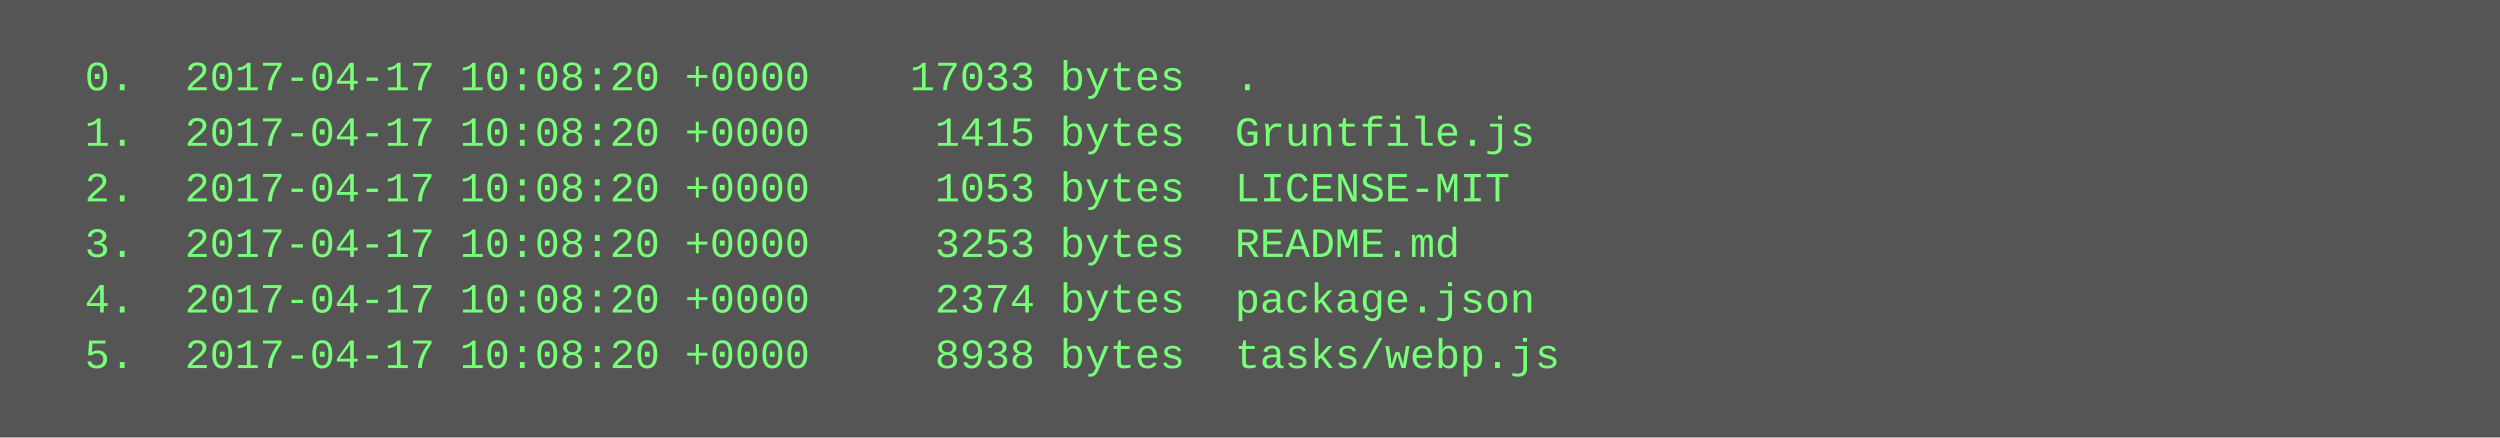
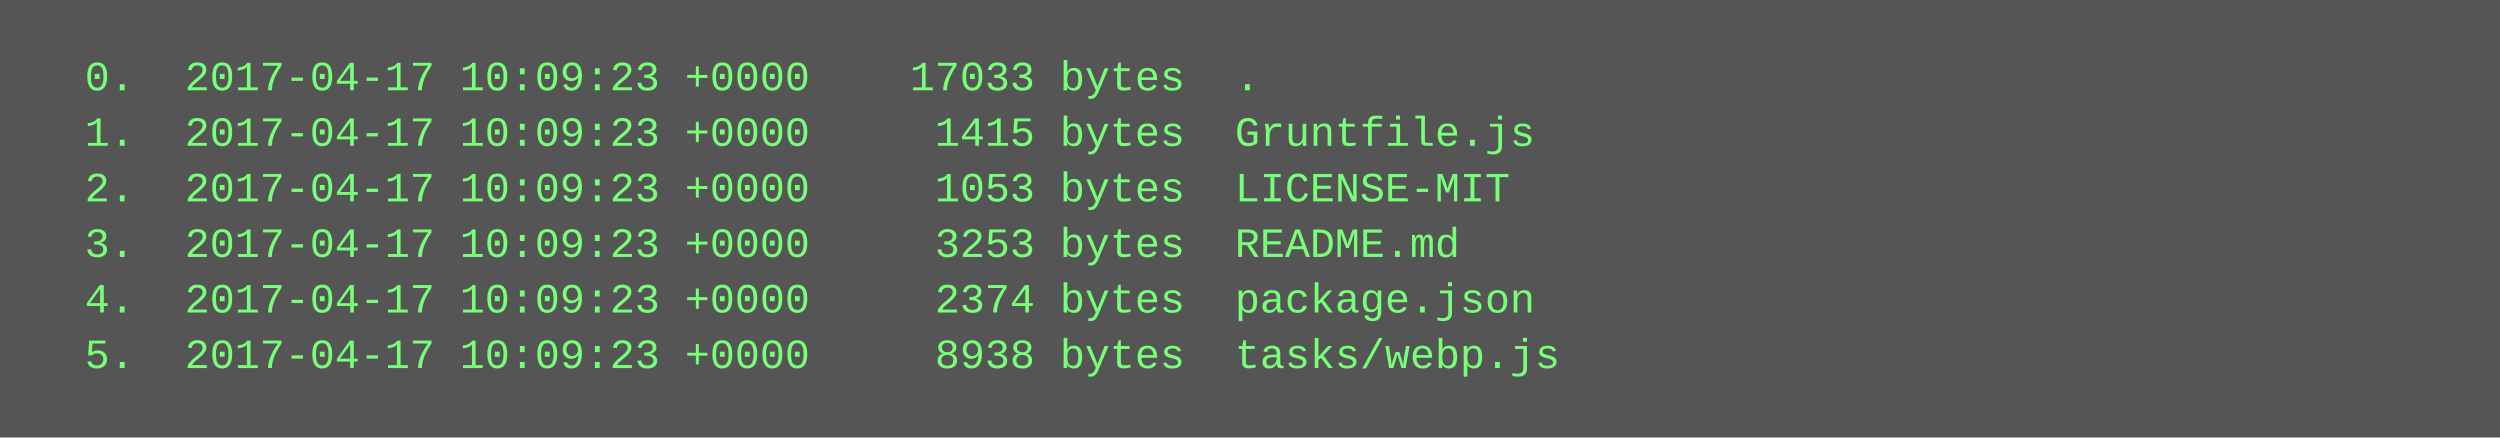
<svg xmlns="http://www.w3.org/2000/svg" height="126" width="720">
  <rect height="126" fill="#555" width="720" />
  <text fill="#7f7" font-family="Courier New" font-size="12" xml:space="preserve">
-     <tspan x="10" y="26">  0.  2017-04-17 10:08:20 +0000    17033 bytes  .</tspan>
-     <tspan x="10" y="42">  1.  2017-04-17 10:08:20 +0000     1415 bytes  Gruntfile.js</tspan>
-     <tspan x="10" y="58">  2.  2017-04-17 10:08:20 +0000     1053 bytes  LICENSE-MIT</tspan>
-     <tspan x="10" y="74">  3.  2017-04-17 10:08:20 +0000     3253 bytes  README.md</tspan>
-     <tspan x="10" y="90">  4.  2017-04-17 10:08:20 +0000     2374 bytes  package.json</tspan>
-     <tspan x="10" y="106">  5.  2017-04-17 10:08:20 +0000     8938 bytes  tasks/webp.js</tspan>
+     <tspan x="10" y="26">  0.  2017-04-17 10:09:23 +0000    17033 bytes  .</tspan>
+     <tspan x="10" y="42">  1.  2017-04-17 10:09:23 +0000     1415 bytes  Gruntfile.js</tspan>
+     <tspan x="10" y="58">  2.  2017-04-17 10:09:23 +0000     1053 bytes  LICENSE-MIT</tspan>
+     <tspan x="10" y="74">  3.  2017-04-17 10:09:23 +0000     3253 bytes  README.md</tspan>
+     <tspan x="10" y="90">  4.  2017-04-17 10:09:23 +0000     2374 bytes  package.json</tspan>
+     <tspan x="10" y="106">  5.  2017-04-17 10:09:23 +0000     8938 bytes  tasks/webp.js</tspan>
  </text>
</svg>
